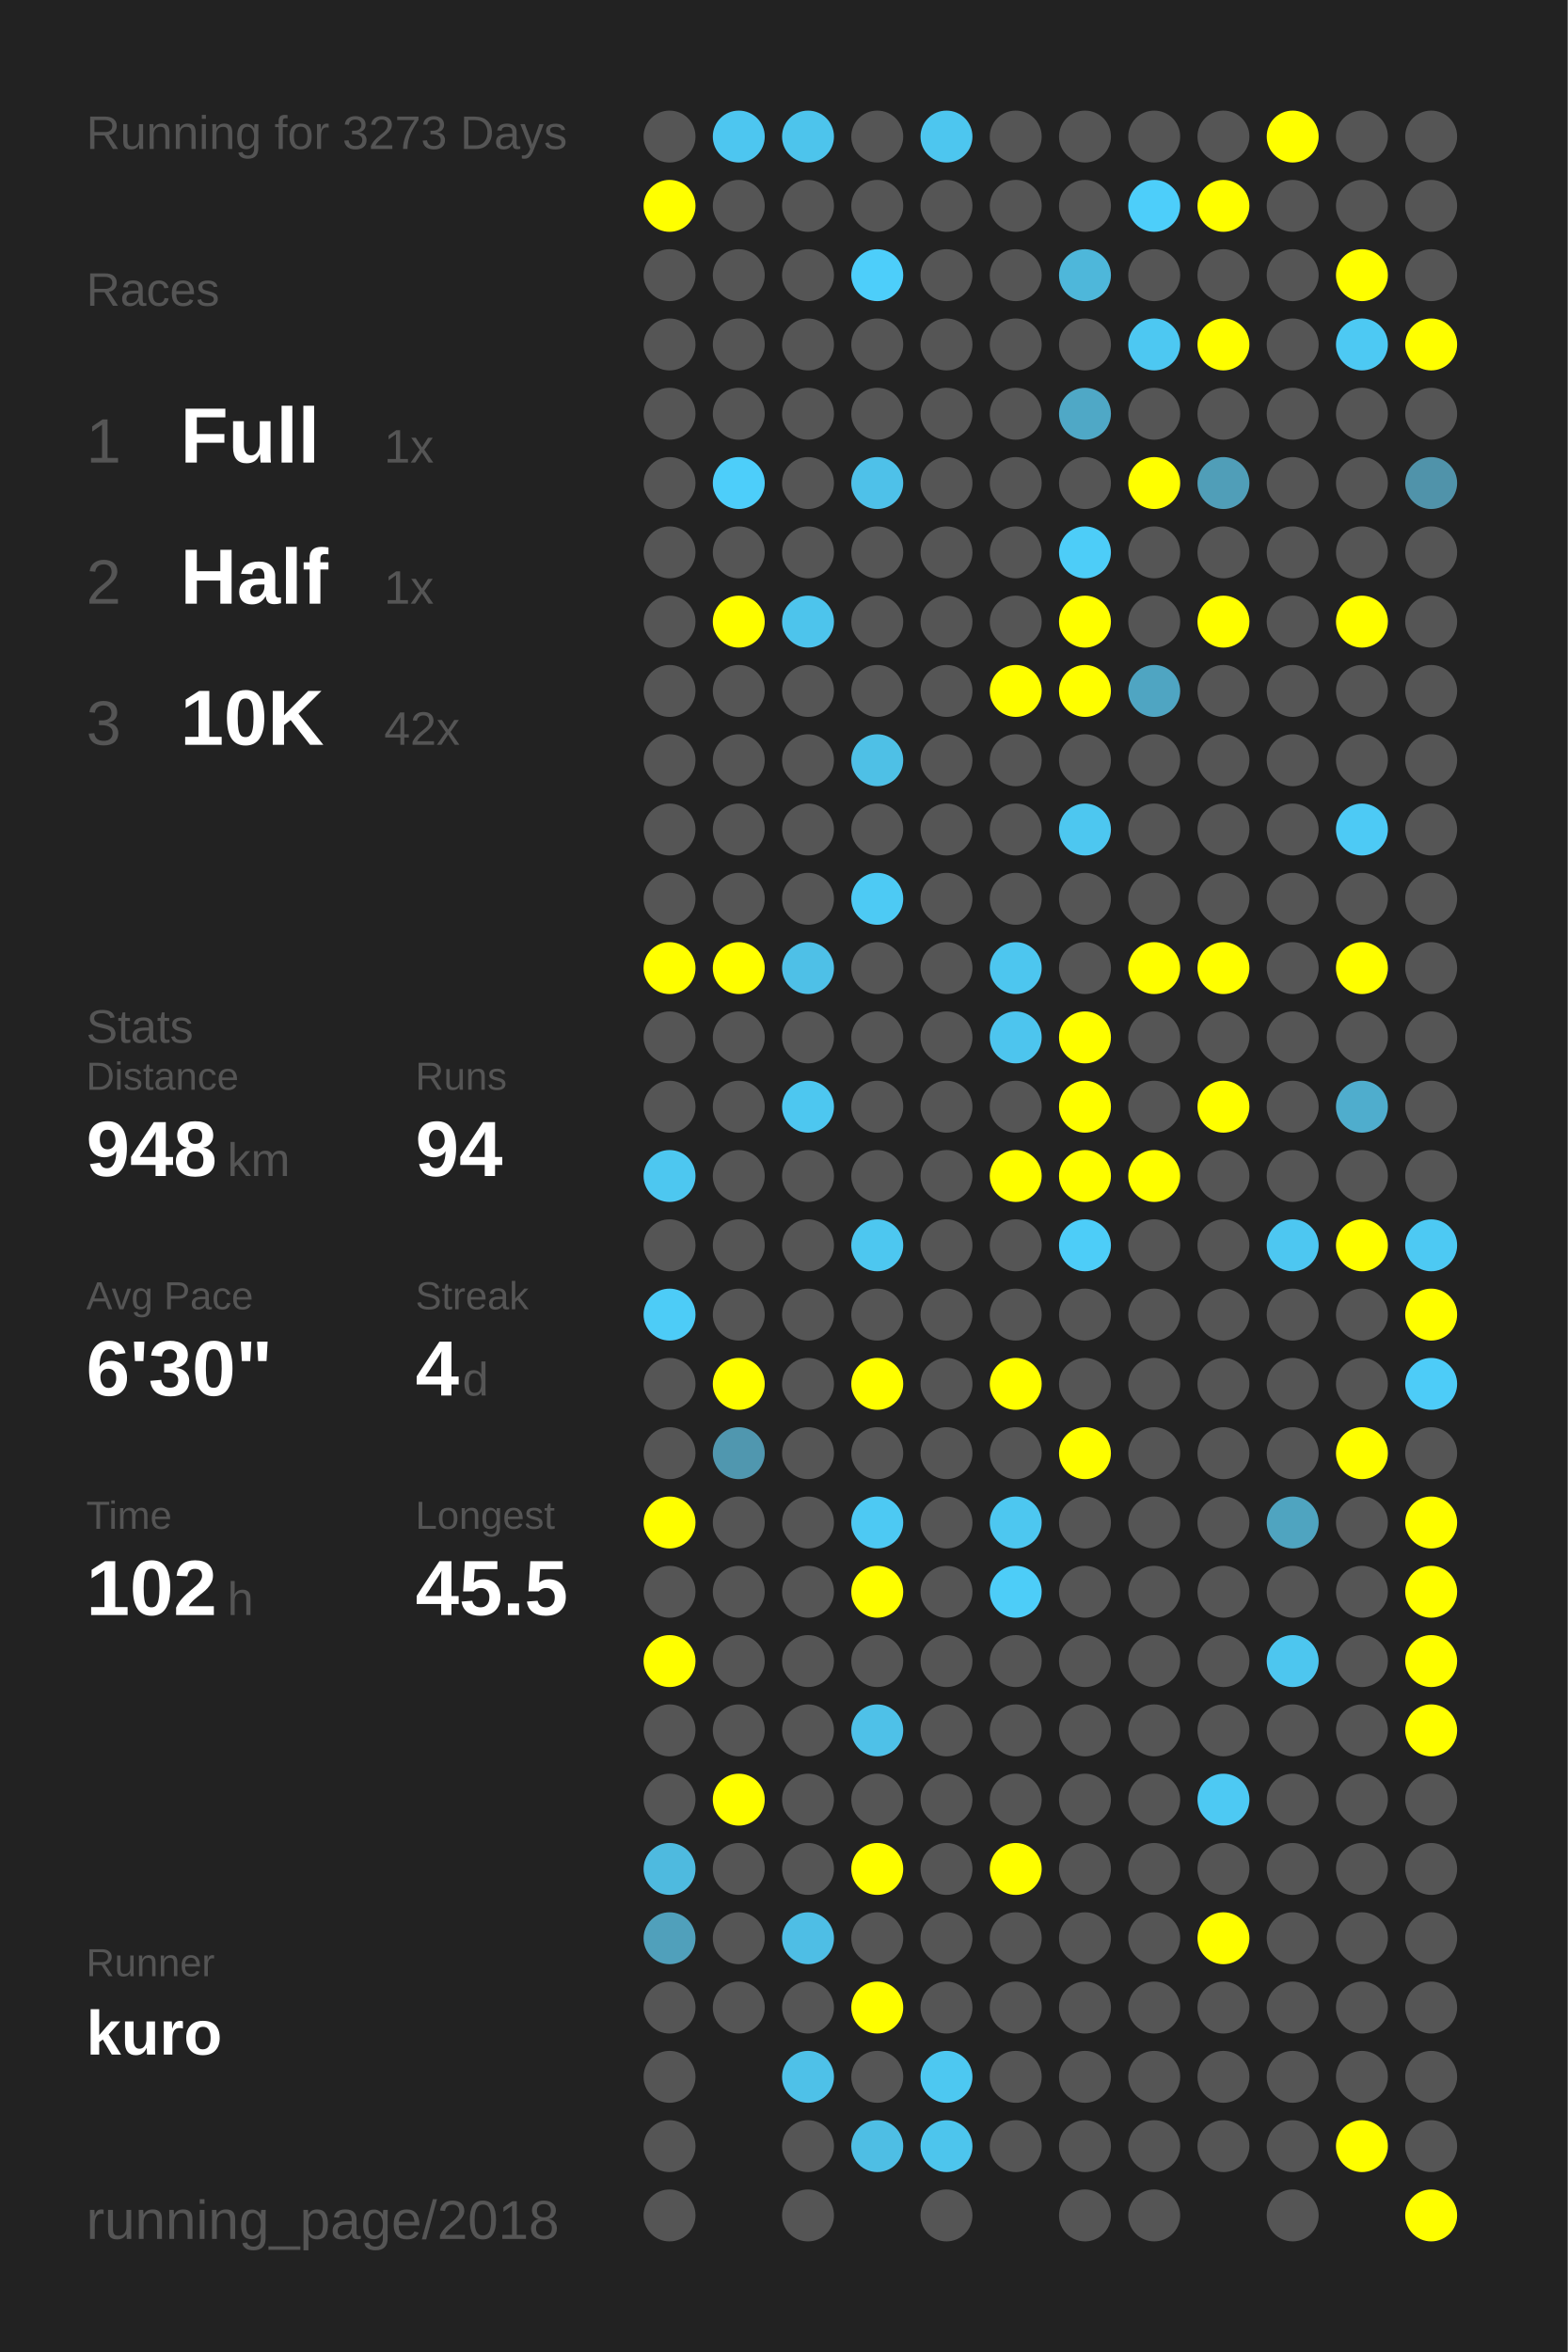
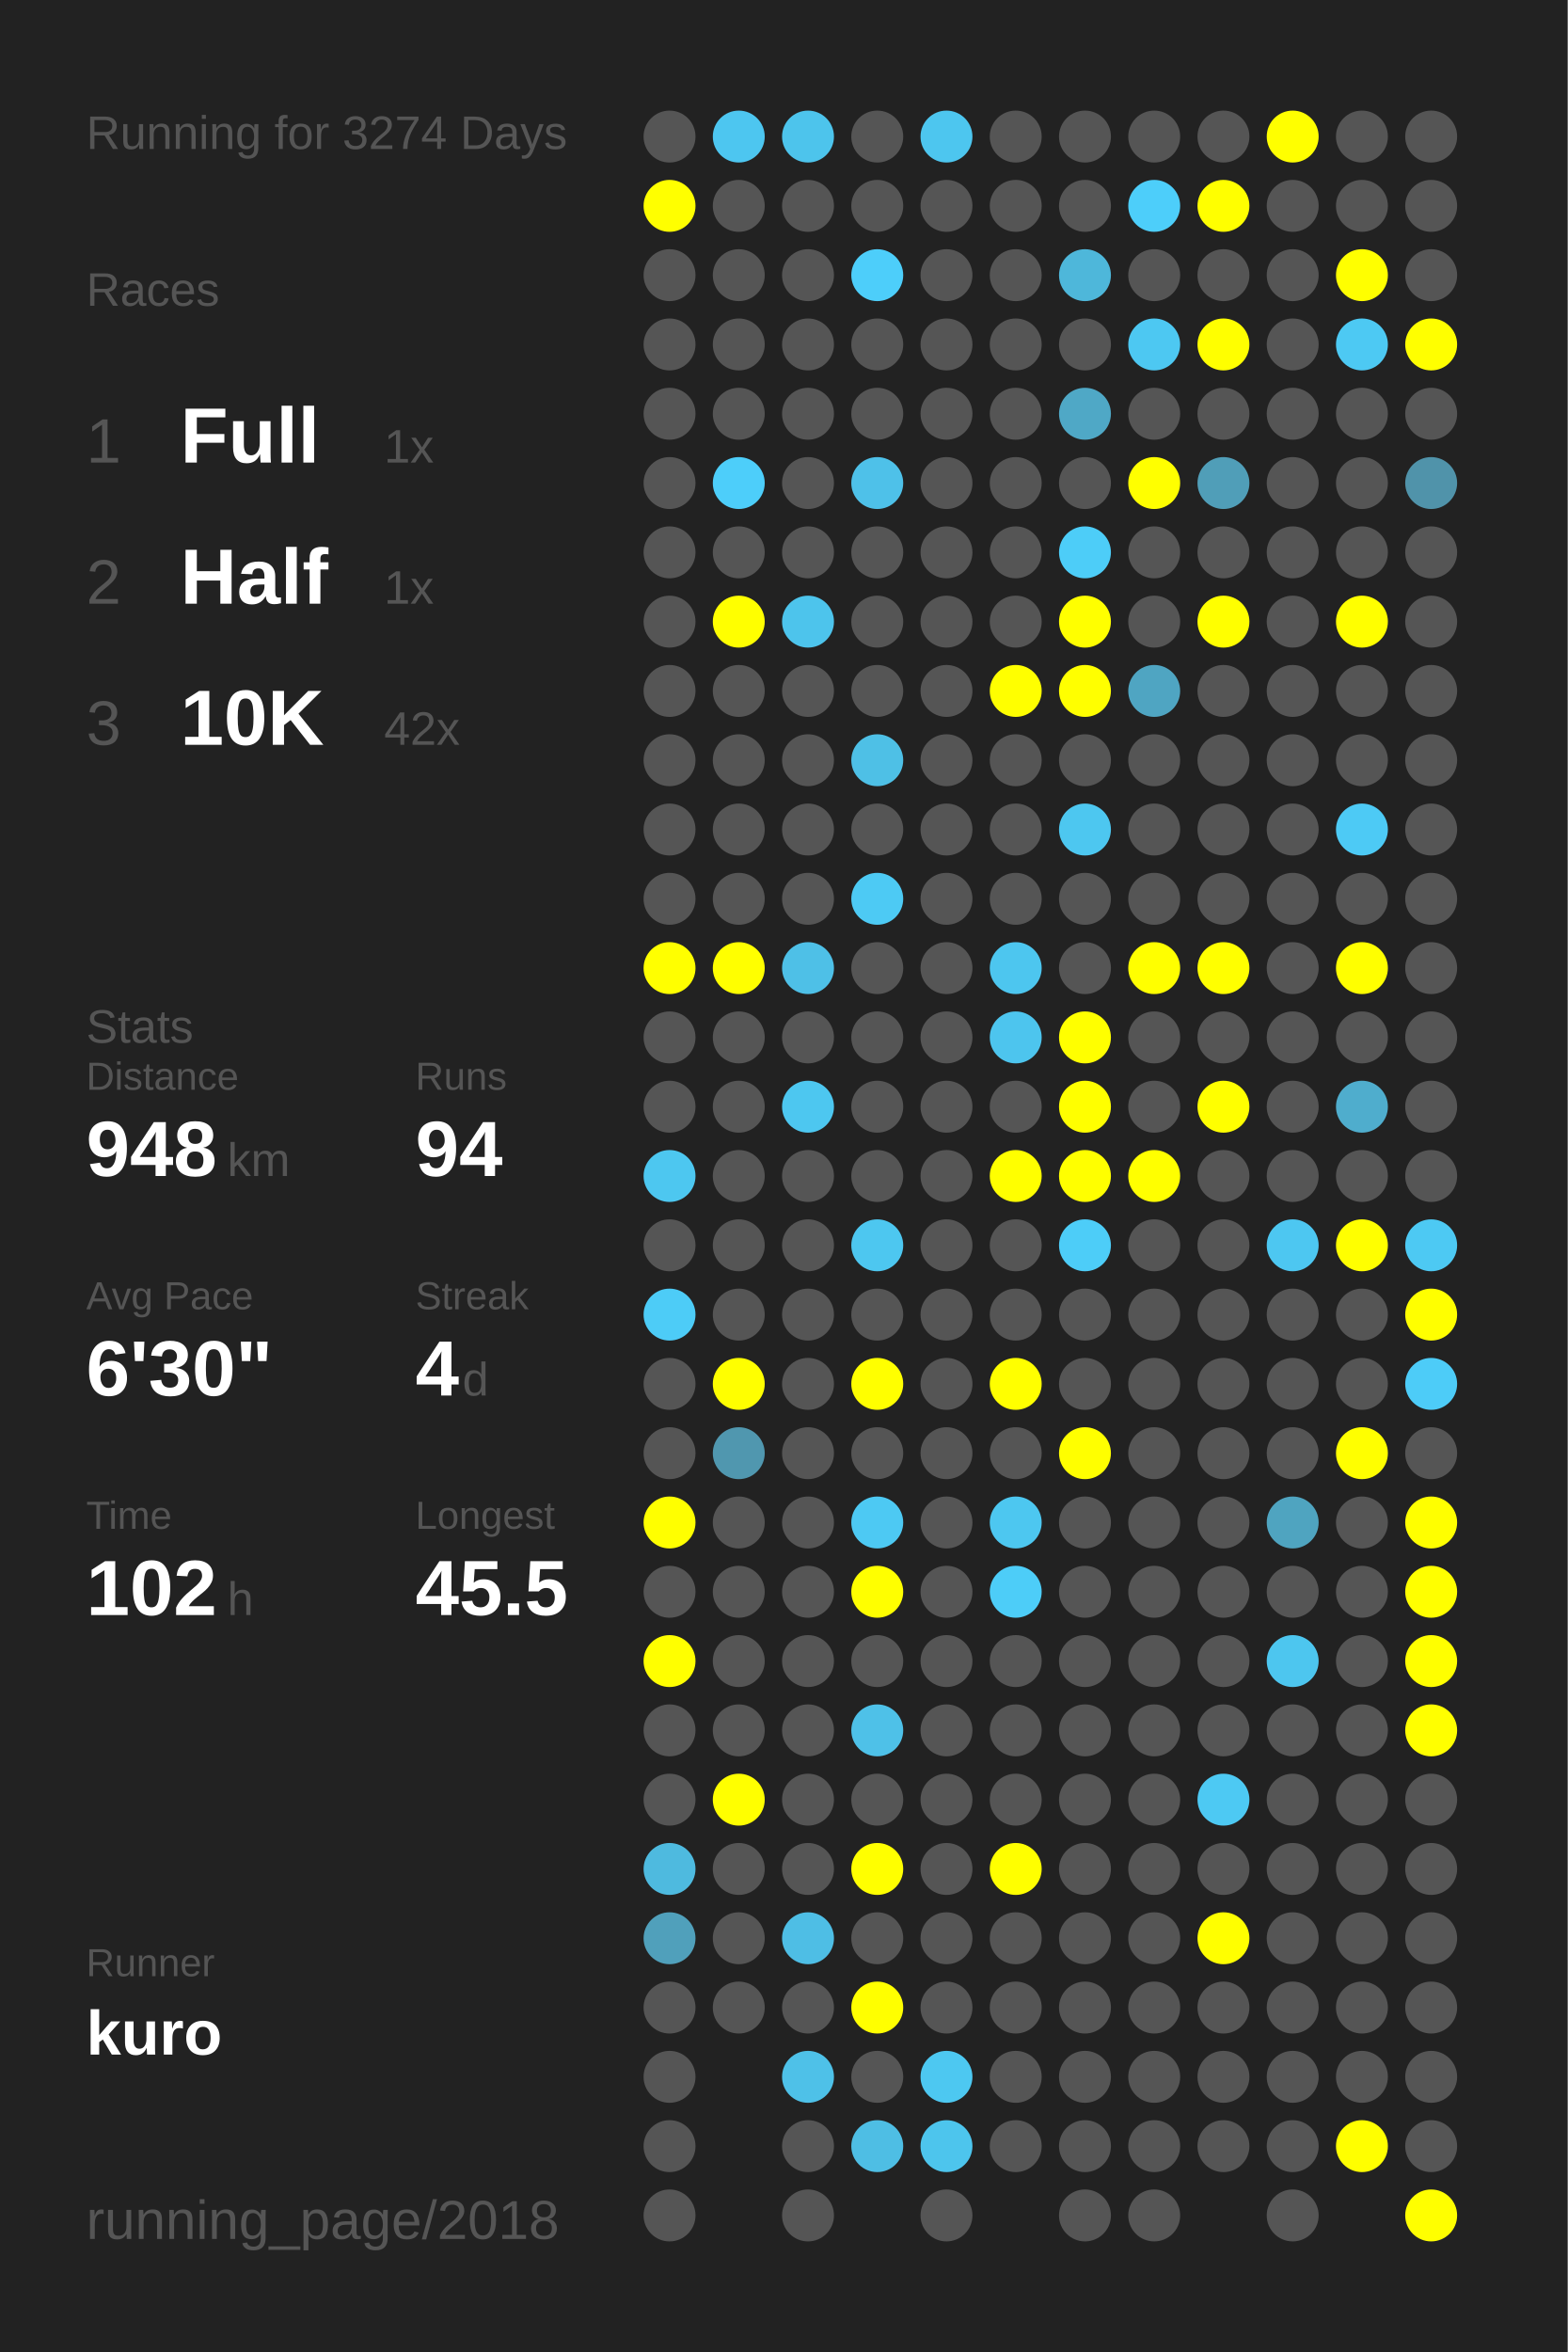
<svg xmlns="http://www.w3.org/2000/svg" baseProfile="full" height="300mm" version="1.1" viewBox="0,0,200,300" width="200mm">
  <defs />
  <rect fill="#222222" height="300" width="200" x="0" y="0" />
-   <text fill="#555555" style="font-size:6px; font-family:Arial;" x="11" y="19">Running for 3273 Days</text>
+   <text fill="#555555" style="font-size:6px; font-family:Arial;" x="11" y="19">Running for 3274 Days</text>
  <text fill="#555555" style="font-size:6px; font-family:Arial;" x="11" y="39">Races</text>
  <text fill="#555555" style="font-size:8px; font-family:Arial;" x="11" y="59">1</text>
  <text fill="#FFFFFF" style="font-size:10px; font-family:Arial; font-weight:bold;" x="23" y="59">Full</text>
  <text fill="#555555" style="font-size:6px; font-family:Arial;" x="49" y="59">1x</text>
  <text fill="#555555" style="font-size:8px; font-family:Arial;" x="11" y="77">2</text>
  <text fill="#FFFFFF" style="font-size:10px; font-family:Arial; font-weight:bold;" x="23" y="77">Half</text>
  <text fill="#555555" style="font-size:6px; font-family:Arial;" x="49" y="77">1x</text>
  <text fill="#555555" style="font-size:8px; font-family:Arial;" x="11" y="95">3</text>
  <text fill="#FFFFFF" style="font-size:10px; font-family:Arial; font-weight:bold;" x="23" y="95">10K</text>
  <text fill="#555555" style="font-size:6px; font-family:Arial;" x="49" y="95">42x</text>
  <text fill="#555555" style="font-size:6px; font-family:Arial;" x="11" y="133">Stats</text>
  <text fill="#555555" style="font-size:5px; font-family:Arial;" x="11" y="139">Distance</text>
  <text fill="#FFFFFF" style="font-size:10px; font-family:Arial; font-weight:bold;" x="11" y="150">948</text>
  <text fill="#555555" style="font-size:6px; font-family:Arial;" x="29" y="150">km</text>
  <text fill="#555555" style="font-size:5px; font-family:Arial;" x="53" y="139">Runs</text>
  <text fill="#FFFFFF" style="font-size:10px; font-family:Arial; font-weight:bold;" x="53" y="150">94</text>
  <text fill="#555555" style="font-size:5px; font-family:Arial;" x="11" y="167">Avg Pace</text>
  <text fill="#FFFFFF" style="font-size:10px; font-family:Arial; font-weight:bold;" x="11" y="178">6'30"</text>
  <text fill="#555555" style="font-size:5px; font-family:Arial;" x="53" y="167">Streak</text>
  <text fill="#FFFFFF" style="font-size:10px; font-family:Arial; font-weight:bold;" x="53" y="178">4</text>
  <text fill="#555555" style="font-size:6px; font-family:Arial;" x="59" y="178">d</text>
  <text fill="#555555" style="font-size:5px; font-family:Arial;" x="11" y="195">Time</text>
  <text fill="#FFFFFF" style="font-size:10px; font-family:Arial; font-weight:bold;" x="11" y="206">102</text>
  <text fill="#555555" style="font-size:6px; font-family:Arial;" x="29" y="206">h</text>
  <text fill="#555555" style="font-size:5px; font-family:Arial;" x="53" y="195">Longest</text>
  <text fill="#FFFFFF" style="font-size:10px; font-family:Arial; font-weight:bold;" x="53" y="206">45.5</text>
  <text fill="#555555" style="font-size:5px; font-family:Arial;" x="11" y="252.065">Runner</text>
  <text fill="#FFFFFF" style="font-size:8px; font-family:Arial; font-weight:bold;" x="11" y="262.065">kuro</text>
  <text fill="#555555" style="font-size:7px; font-family:Arial;" x="11" y="285.581">running_page/2018</text>
  <circle cx="85.417" cy="17.419" fill="#555555" r="3.312" />
  <circle cx="85.417" cy="26.258" fill="#FFFF00" r="3.312" />
  <circle cx="85.417" cy="35.097" fill="#555555" r="3.312" />
  <circle cx="85.417" cy="43.935" fill="#555555" r="3.312" />
  <circle cx="85.417" cy="52.774" fill="#555555" r="3.312" />
  <circle cx="85.417" cy="61.613" fill="#555555" r="3.312" />
  <circle cx="85.417" cy="70.452" fill="#555555" r="3.312" />
  <circle cx="85.417" cy="79.29" fill="#555555" r="3.312" />
  <circle cx="85.417" cy="88.129" fill="#555555" r="3.312" />
  <circle cx="85.417" cy="96.968" fill="#555555" r="3.312" />
  <circle cx="85.417" cy="105.806" fill="#555555" r="3.312" />
  <circle cx="85.417" cy="114.645" fill="#555555" r="3.312" />
  <circle cx="85.417" cy="123.484" fill="#FFFF00" r="3.312" />
  <circle cx="85.417" cy="132.323" fill="#555555" r="3.312" />
  <circle cx="85.417" cy="141.161" fill="#555555" r="3.312" />
  <circle cx="85.417" cy="150" fill="#4dc7f0" r="3.312" />
  <circle cx="85.417" cy="158.839" fill="#555555" r="3.312" />
  <circle cx="85.417" cy="167.677" fill="#4dccf7" r="3.312" />
  <circle cx="85.417" cy="176.516" fill="#555555" r="3.312" />
  <circle cx="85.417" cy="185.355" fill="#555555" r="3.312" />
  <circle cx="85.417" cy="194.194" fill="#FFFF00" r="3.312" />
  <circle cx="85.417" cy="203.032" fill="#555555" r="3.312" />
  <circle cx="85.417" cy="211.871" fill="#FFFF00" r="3.312" />
  <circle cx="85.417" cy="220.71" fill="#555555" r="3.312" />
  <circle cx="85.417" cy="229.548" fill="#555555" r="3.312" />
  <circle cx="85.417" cy="238.387" fill="#4ebadf" r="3.312" />
  <circle cx="85.417" cy="247.226" fill="#50a0bb" r="3.312" />
  <circle cx="85.417" cy="256.065" fill="#555555" r="3.312" />
  <circle cx="85.417" cy="264.903" fill="#555555" r="3.312" />
  <circle cx="85.417" cy="273.742" fill="#555555" r="3.312" />
  <circle cx="85.417" cy="282.581" fill="#555555" r="3.312" />
  <circle cx="94.25" cy="17.419" fill="#4dc6f0" r="3.312" />
  <circle cx="94.25" cy="26.258" fill="#555555" r="3.312" />
  <circle cx="94.25" cy="35.097" fill="#555555" r="3.312" />
  <circle cx="94.25" cy="43.935" fill="#555555" r="3.312" />
  <circle cx="94.25" cy="52.774" fill="#555555" r="3.312" />
  <circle cx="94.25" cy="61.613" fill="#4dcefa" r="3.312" />
  <circle cx="94.25" cy="70.452" fill="#555555" r="3.312" />
  <circle cx="94.25" cy="79.29" fill="#FFFF00" r="3.312" />
  <circle cx="94.25" cy="88.129" fill="#555555" r="3.312" />
  <circle cx="94.25" cy="96.968" fill="#555555" r="3.312" />
  <circle cx="94.25" cy="105.806" fill="#555555" r="3.312" />
  <circle cx="94.25" cy="114.645" fill="#555555" r="3.312" />
  <circle cx="94.25" cy="123.484" fill="#FFFF00" r="3.312" />
  <circle cx="94.25" cy="132.323" fill="#555555" r="3.312" />
  <circle cx="94.25" cy="141.161" fill="#555555" r="3.312" />
  <circle cx="94.25" cy="150" fill="#555555" r="3.312" />
  <circle cx="94.25" cy="158.839" fill="#555555" r="3.312" />
  <circle cx="94.25" cy="167.677" fill="#555555" r="3.312" />
  <circle cx="94.25" cy="176.516" fill="#FFFF00" r="3.312" />
  <circle cx="94.25" cy="185.355" fill="#5097af" r="3.312" />
  <circle cx="94.25" cy="194.194" fill="#555555" r="3.312" />
  <circle cx="94.25" cy="203.032" fill="#555555" r="3.312" />
  <circle cx="94.25" cy="211.871" fill="#555555" r="3.312" />
  <circle cx="94.25" cy="220.71" fill="#555555" r="3.312" />
  <circle cx="94.25" cy="229.548" fill="#FFFF00" r="3.312" />
  <circle cx="94.25" cy="238.387" fill="#555555" r="3.312" />
  <circle cx="94.25" cy="247.226" fill="#555555" r="3.312" />
  <circle cx="94.25" cy="256.065" fill="#555555" r="3.312" />
  <circle cx="103.083" cy="17.419" fill="#4dc4ec" r="3.312" />
  <circle cx="103.083" cy="26.258" fill="#555555" r="3.312" />
  <circle cx="103.083" cy="35.097" fill="#555555" r="3.312" />
  <circle cx="103.083" cy="43.935" fill="#555555" r="3.312" />
  <circle cx="103.083" cy="52.774" fill="#555555" r="3.312" />
  <circle cx="103.083" cy="61.613" fill="#555555" r="3.312" />
  <circle cx="103.083" cy="70.452" fill="#555555" r="3.312" />
  <circle cx="103.083" cy="79.29" fill="#4dc4ec" r="3.312" />
  <circle cx="103.083" cy="88.129" fill="#555555" r="3.312" />
  <circle cx="103.083" cy="96.968" fill="#555555" r="3.312" />
  <circle cx="103.083" cy="105.806" fill="#555555" r="3.312" />
  <circle cx="103.083" cy="114.645" fill="#555555" r="3.312" />
  <circle cx="103.083" cy="123.484" fill="#4ec0e7" r="3.312" />
  <circle cx="103.083" cy="132.323" fill="#555555" r="3.312" />
  <circle cx="103.083" cy="141.161" fill="#4dc7f0" r="3.312" />
  <circle cx="103.083" cy="150" fill="#555555" r="3.312" />
  <circle cx="103.083" cy="158.839" fill="#555555" r="3.312" />
  <circle cx="103.083" cy="167.677" fill="#555555" r="3.312" />
  <circle cx="103.083" cy="176.516" fill="#555555" r="3.312" />
  <circle cx="103.083" cy="185.355" fill="#555555" r="3.312" />
  <circle cx="103.083" cy="194.194" fill="#555555" r="3.312" />
  <circle cx="103.083" cy="203.032" fill="#555555" r="3.312" />
  <circle cx="103.083" cy="211.871" fill="#555555" r="3.312" />
  <circle cx="103.083" cy="220.71" fill="#555555" r="3.312" />
  <circle cx="103.083" cy="229.548" fill="#555555" r="3.312" />
  <circle cx="103.083" cy="238.387" fill="#555555" r="3.312" />
  <circle cx="103.083" cy="247.226" fill="#4ebee5" r="3.312" />
  <circle cx="103.083" cy="256.065" fill="#555555" r="3.312" />
  <circle cx="103.083" cy="264.903" fill="#4ec1e8" r="3.312" />
  <circle cx="103.083" cy="273.742" fill="#555555" r="3.312" />
  <circle cx="103.083" cy="282.581" fill="#555555" r="3.312" />
  <circle cx="111.917" cy="17.419" fill="#555555" r="3.312" />
  <circle cx="111.917" cy="26.258" fill="#555555" r="3.312" />
  <circle cx="111.917" cy="35.097" fill="#4dcefa" r="3.312" />
  <circle cx="111.917" cy="43.935" fill="#555555" r="3.312" />
  <circle cx="111.917" cy="52.774" fill="#555555" r="3.312" />
  <circle cx="111.917" cy="61.613" fill="#4ec1e9" r="3.312" />
  <circle cx="111.917" cy="70.452" fill="#555555" r="3.312" />
  <circle cx="111.917" cy="79.29" fill="#555555" r="3.312" />
  <circle cx="111.917" cy="88.129" fill="#555555" r="3.312" />
  <circle cx="111.917" cy="96.968" fill="#4ec0e6" r="3.312" />
  <circle cx="111.917" cy="105.806" fill="#555555" r="3.312" />
  <circle cx="111.917" cy="114.645" fill="#4dcaf4" r="3.312" />
  <circle cx="111.917" cy="123.484" fill="#555555" r="3.312" />
  <circle cx="111.917" cy="132.323" fill="#555555" r="3.312" />
  <circle cx="111.917" cy="141.161" fill="#555555" r="3.312" />
  <circle cx="111.917" cy="150" fill="#555555" r="3.312" />
  <circle cx="111.917" cy="158.839" fill="#4dc7f0" r="3.312" />
  <circle cx="111.917" cy="167.677" fill="#555555" r="3.312" />
  <circle cx="111.917" cy="176.516" fill="#FFFF00" r="3.312" />
  <circle cx="111.917" cy="185.355" fill="#555555" r="3.312" />
  <circle cx="111.917" cy="194.194" fill="#4dc9f3" r="3.312" />
  <circle cx="111.917" cy="203.032" fill="#FFFF00" r="3.312" />
  <circle cx="111.917" cy="211.871" fill="#555555" r="3.312" />
  <circle cx="111.917" cy="220.71" fill="#4ec1e8" r="3.312" />
  <circle cx="111.917" cy="229.548" fill="#555555" r="3.312" />
  <circle cx="111.917" cy="238.387" fill="#FFFF00" r="3.312" />
  <circle cx="111.917" cy="247.226" fill="#555555" r="3.312" />
  <circle cx="111.917" cy="256.065" fill="#FFFF00" r="3.312" />
  <circle cx="111.917" cy="264.903" fill="#555555" r="3.312" />
  <circle cx="111.917" cy="273.742" fill="#4ebee4" r="3.312" />
  <circle cx="120.75" cy="17.419" fill="#4dc6ef" r="3.312" />
  <circle cx="120.75" cy="26.258" fill="#555555" r="3.312" />
  <circle cx="120.75" cy="35.097" fill="#555555" r="3.312" />
  <circle cx="120.75" cy="43.935" fill="#555555" r="3.312" />
  <circle cx="120.75" cy="52.774" fill="#555555" r="3.312" />
  <circle cx="120.75" cy="61.613" fill="#555555" r="3.312" />
  <circle cx="120.75" cy="70.452" fill="#555555" r="3.312" />
  <circle cx="120.75" cy="79.29" fill="#555555" r="3.312" />
  <circle cx="120.75" cy="88.129" fill="#555555" r="3.312" />
  <circle cx="120.75" cy="96.968" fill="#555555" r="3.312" />
  <circle cx="120.75" cy="105.806" fill="#555555" r="3.312" />
  <circle cx="120.75" cy="114.645" fill="#555555" r="3.312" />
  <circle cx="120.75" cy="123.484" fill="#555555" r="3.312" />
  <circle cx="120.75" cy="132.323" fill="#555555" r="3.312" />
  <circle cx="120.75" cy="141.161" fill="#555555" r="3.312" />
  <circle cx="120.75" cy="150" fill="#555555" r="3.312" />
  <circle cx="120.75" cy="158.839" fill="#555555" r="3.312" />
  <circle cx="120.75" cy="167.677" fill="#555555" r="3.312" />
  <circle cx="120.75" cy="176.516" fill="#555555" r="3.312" />
  <circle cx="120.75" cy="185.355" fill="#555555" r="3.312" />
  <circle cx="120.75" cy="194.194" fill="#555555" r="3.312" />
  <circle cx="120.75" cy="203.032" fill="#555555" r="3.312" />
  <circle cx="120.75" cy="211.871" fill="#555555" r="3.312" />
  <circle cx="120.75" cy="220.71" fill="#555555" r="3.312" />
  <circle cx="120.75" cy="229.548" fill="#555555" r="3.312" />
  <circle cx="120.75" cy="238.387" fill="#555555" r="3.312" />
  <circle cx="120.75" cy="247.226" fill="#555555" r="3.312" />
  <circle cx="120.75" cy="256.065" fill="#555555" r="3.312" />
  <circle cx="120.75" cy="264.903" fill="#4dc8f1" r="3.312" />
  <circle cx="120.75" cy="273.742" fill="#4dc5ed" r="3.312" />
  <circle cx="120.75" cy="282.581" fill="#555555" r="3.312" />
  <circle cx="129.583" cy="17.419" fill="#555555" r="3.312" />
  <circle cx="129.583" cy="26.258" fill="#555555" r="3.312" />
  <circle cx="129.583" cy="35.097" fill="#555555" r="3.312" />
  <circle cx="129.583" cy="43.935" fill="#555555" r="3.312" />
  <circle cx="129.583" cy="52.774" fill="#555555" r="3.312" />
  <circle cx="129.583" cy="61.613" fill="#555555" r="3.312" />
  <circle cx="129.583" cy="70.452" fill="#555555" r="3.312" />
  <circle cx="129.583" cy="79.29" fill="#555555" r="3.312" />
  <circle cx="129.583" cy="88.129" fill="#FFFF00" r="3.312" />
  <circle cx="129.583" cy="96.968" fill="#555555" r="3.312" />
  <circle cx="129.583" cy="105.806" fill="#555555" r="3.312" />
  <circle cx="129.583" cy="114.645" fill="#555555" r="3.312" />
  <circle cx="129.583" cy="123.484" fill="#4dc6ef" r="3.312" />
  <circle cx="129.583" cy="132.323" fill="#4dc5ee" r="3.312" />
  <circle cx="129.583" cy="141.161" fill="#555555" r="3.312" />
  <circle cx="129.583" cy="150" fill="#FFFF00" r="3.312" />
  <circle cx="129.583" cy="158.839" fill="#555555" r="3.312" />
  <circle cx="129.583" cy="167.677" fill="#555555" r="3.312" />
  <circle cx="129.583" cy="176.516" fill="#FFFF00" r="3.312" />
  <circle cx="129.583" cy="185.355" fill="#555555" r="3.312" />
  <circle cx="129.583" cy="194.194" fill="#4dc7f0" r="3.312" />
  <circle cx="129.583" cy="203.032" fill="#4dcdf8" r="3.312" />
  <circle cx="129.583" cy="211.871" fill="#555555" r="3.312" />
  <circle cx="129.583" cy="220.71" fill="#555555" r="3.312" />
  <circle cx="129.583" cy="229.548" fill="#555555" r="3.312" />
  <circle cx="129.583" cy="238.387" fill="#FFFF00" r="3.312" />
  <circle cx="129.583" cy="247.226" fill="#555555" r="3.312" />
  <circle cx="129.583" cy="256.065" fill="#555555" r="3.312" />
  <circle cx="129.583" cy="264.903" fill="#555555" r="3.312" />
  <circle cx="129.583" cy="273.742" fill="#555555" r="3.312" />
  <circle cx="138.417" cy="17.419" fill="#555555" r="3.312" />
  <circle cx="138.417" cy="26.258" fill="#555555" r="3.312" />
  <circle cx="138.417" cy="35.097" fill="#4eb7da" r="3.312" />
  <circle cx="138.417" cy="43.935" fill="#555555" r="3.312" />
  <circle cx="138.417" cy="52.774" fill="#4fa8c6" r="3.312" />
  <circle cx="138.417" cy="61.613" fill="#555555" r="3.312" />
  <circle cx="138.417" cy="70.452" fill="#4dcdf8" r="3.312" />
  <circle cx="138.417" cy="79.29" fill="#FFFF00" r="3.312" />
  <circle cx="138.417" cy="88.129" fill="#FFFF00" r="3.312" />
  <circle cx="138.417" cy="96.968" fill="#555555" r="3.312" />
  <circle cx="138.417" cy="105.806" fill="#4dc7f0" r="3.312" />
  <circle cx="138.417" cy="114.645" fill="#555555" r="3.312" />
  <circle cx="138.417" cy="123.484" fill="#555555" r="3.312" />
  <circle cx="138.417" cy="132.323" fill="#FFFF00" r="3.312" />
  <circle cx="138.417" cy="141.161" fill="#FFFF00" r="3.312" />
  <circle cx="138.417" cy="150" fill="#FFFF00" r="3.312" />
  <circle cx="138.417" cy="158.839" fill="#4dcdf8" r="3.312" />
  <circle cx="138.417" cy="167.677" fill="#555555" r="3.312" />
  <circle cx="138.417" cy="176.516" fill="#555555" r="3.312" />
  <circle cx="138.417" cy="185.355" fill="#FFFF00" r="3.312" />
  <circle cx="138.417" cy="194.194" fill="#555555" r="3.312" />
  <circle cx="138.417" cy="203.032" fill="#555555" r="3.312" />
  <circle cx="138.417" cy="211.871" fill="#555555" r="3.312" />
  <circle cx="138.417" cy="220.71" fill="#555555" r="3.312" />
  <circle cx="138.417" cy="229.548" fill="#555555" r="3.312" />
  <circle cx="138.417" cy="238.387" fill="#555555" r="3.312" />
  <circle cx="138.417" cy="247.226" fill="#555555" r="3.312" />
  <circle cx="138.417" cy="256.065" fill="#555555" r="3.312" />
  <circle cx="138.417" cy="264.903" fill="#555555" r="3.312" />
  <circle cx="138.417" cy="273.742" fill="#555555" r="3.312" />
  <circle cx="138.417" cy="282.581" fill="#555555" r="3.312" />
  <circle cx="147.25" cy="17.419" fill="#555555" r="3.312" />
  <circle cx="147.25" cy="26.258" fill="#4dcefa" r="3.312" />
  <circle cx="147.25" cy="35.097" fill="#555555" r="3.312" />
  <circle cx="147.25" cy="43.935" fill="#4dc8f2" r="3.312" />
  <circle cx="147.25" cy="52.774" fill="#555555" r="3.312" />
  <circle cx="147.25" cy="61.613" fill="#FFFF00" r="3.312" />
  <circle cx="147.25" cy="70.452" fill="#555555" r="3.312" />
  <circle cx="147.25" cy="79.29" fill="#555555" r="3.312" />
  <circle cx="147.25" cy="88.129" fill="#4fa5c2" r="3.312" />
  <circle cx="147.25" cy="96.968" fill="#555555" r="3.312" />
  <circle cx="147.25" cy="105.806" fill="#555555" r="3.312" />
  <circle cx="147.25" cy="114.645" fill="#555555" r="3.312" />
  <circle cx="147.25" cy="123.484" fill="#FFFF00" r="3.312" />
  <circle cx="147.25" cy="132.323" fill="#555555" r="3.312" />
  <circle cx="147.25" cy="141.161" fill="#555555" r="3.312" />
  <circle cx="147.25" cy="150" fill="#FFFF00" r="3.312" />
  <circle cx="147.25" cy="158.839" fill="#555555" r="3.312" />
  <circle cx="147.25" cy="167.677" fill="#555555" r="3.312" />
  <circle cx="147.25" cy="176.516" fill="#555555" r="3.312" />
  <circle cx="147.25" cy="185.355" fill="#555555" r="3.312" />
  <circle cx="147.25" cy="194.194" fill="#555555" r="3.312" />
  <circle cx="147.25" cy="203.032" fill="#555555" r="3.312" />
  <circle cx="147.25" cy="211.871" fill="#555555" r="3.312" />
  <circle cx="147.25" cy="220.71" fill="#555555" r="3.312" />
  <circle cx="147.25" cy="229.548" fill="#555555" r="3.312" />
  <circle cx="147.25" cy="238.387" fill="#555555" r="3.312" />
  <circle cx="147.25" cy="247.226" fill="#555555" r="3.312" />
  <circle cx="147.25" cy="256.065" fill="#555555" r="3.312" />
  <circle cx="147.25" cy="264.903" fill="#555555" r="3.312" />
  <circle cx="147.25" cy="273.742" fill="#555555" r="3.312" />
  <circle cx="147.25" cy="282.581" fill="#555555" r="3.312" />
  <circle cx="156.083" cy="17.419" fill="#555555" r="3.312" />
  <circle cx="156.083" cy="26.258" fill="#FFFF00" r="3.312" />
  <circle cx="156.083" cy="35.097" fill="#555555" r="3.312" />
  <circle cx="156.083" cy="43.935" fill="#FFFF00" r="3.312" />
  <circle cx="156.083" cy="52.774" fill="#555555" r="3.312" />
  <circle cx="156.083" cy="61.613" fill="#509eb8" r="3.312" />
  <circle cx="156.083" cy="70.452" fill="#555555" r="3.312" />
  <circle cx="156.083" cy="79.29" fill="#FFFF00" r="3.312" />
  <circle cx="156.083" cy="88.129" fill="#555555" r="3.312" />
  <circle cx="156.083" cy="96.968" fill="#555555" r="3.312" />
  <circle cx="156.083" cy="105.806" fill="#555555" r="3.312" />
  <circle cx="156.083" cy="114.645" fill="#555555" r="3.312" />
  <circle cx="156.083" cy="123.484" fill="#FFFF00" r="3.312" />
  <circle cx="156.083" cy="132.323" fill="#555555" r="3.312" />
  <circle cx="156.083" cy="141.161" fill="#FFFF00" r="3.312" />
  <circle cx="156.083" cy="150" fill="#555555" r="3.312" />
  <circle cx="156.083" cy="158.839" fill="#555555" r="3.312" />
  <circle cx="156.083" cy="167.677" fill="#555555" r="3.312" />
  <circle cx="156.083" cy="176.516" fill="#555555" r="3.312" />
  <circle cx="156.083" cy="185.355" fill="#555555" r="3.312" />
  <circle cx="156.083" cy="194.194" fill="#555555" r="3.312" />
  <circle cx="156.083" cy="203.032" fill="#555555" r="3.312" />
  <circle cx="156.083" cy="211.871" fill="#555555" r="3.312" />
  <circle cx="156.083" cy="220.71" fill="#555555" r="3.312" />
  <circle cx="156.083" cy="229.548" fill="#4dc9f3" r="3.312" />
  <circle cx="156.083" cy="238.387" fill="#555555" r="3.312" />
  <circle cx="156.083" cy="247.226" fill="#FFFF00" r="3.312" />
  <circle cx="156.083" cy="256.065" fill="#555555" r="3.312" />
  <circle cx="156.083" cy="264.903" fill="#555555" r="3.312" />
  <circle cx="156.083" cy="273.742" fill="#555555" r="3.312" />
  <circle cx="164.917" cy="17.419" fill="#FFFF00" r="3.312" />
  <circle cx="164.917" cy="26.258" fill="#555555" r="3.312" />
  <circle cx="164.917" cy="35.097" fill="#555555" r="3.312" />
  <circle cx="164.917" cy="43.935" fill="#555555" r="3.312" />
  <circle cx="164.917" cy="52.774" fill="#555555" r="3.312" />
  <circle cx="164.917" cy="61.613" fill="#555555" r="3.312" />
  <circle cx="164.917" cy="70.452" fill="#555555" r="3.312" />
  <circle cx="164.917" cy="79.29" fill="#555555" r="3.312" />
  <circle cx="164.917" cy="88.129" fill="#555555" r="3.312" />
  <circle cx="164.917" cy="96.968" fill="#555555" r="3.312" />
  <circle cx="164.917" cy="105.806" fill="#555555" r="3.312" />
  <circle cx="164.917" cy="114.645" fill="#555555" r="3.312" />
  <circle cx="164.917" cy="123.484" fill="#555555" r="3.312" />
  <circle cx="164.917" cy="132.323" fill="#555555" r="3.312" />
  <circle cx="164.917" cy="141.161" fill="#555555" r="3.312" />
  <circle cx="164.917" cy="150" fill="#555555" r="3.312" />
  <circle cx="164.917" cy="158.839" fill="#4dc7f1" r="3.312" />
  <circle cx="164.917" cy="167.677" fill="#555555" r="3.312" />
  <circle cx="164.917" cy="176.516" fill="#555555" r="3.312" />
  <circle cx="164.917" cy="185.355" fill="#555555" r="3.312" />
  <circle cx="164.917" cy="194.194" fill="#4fa4c0" r="3.312" />
  <circle cx="164.917" cy="203.032" fill="#555555" r="3.312" />
  <circle cx="164.917" cy="211.871" fill="#4dc6ef" r="3.312" />
  <circle cx="164.917" cy="220.71" fill="#555555" r="3.312" />
  <circle cx="164.917" cy="229.548" fill="#555555" r="3.312" />
  <circle cx="164.917" cy="238.387" fill="#555555" r="3.312" />
  <circle cx="164.917" cy="247.226" fill="#555555" r="3.312" />
  <circle cx="164.917" cy="256.065" fill="#555555" r="3.312" />
  <circle cx="164.917" cy="264.903" fill="#555555" r="3.312" />
  <circle cx="164.917" cy="273.742" fill="#555555" r="3.312" />
  <circle cx="164.917" cy="282.581" fill="#555555" r="3.312" />
  <circle cx="173.75" cy="17.419" fill="#555555" r="3.312" />
  <circle cx="173.75" cy="26.258" fill="#555555" r="3.312" />
  <circle cx="173.75" cy="35.097" fill="#FFFF00" r="3.312" />
  <circle cx="173.75" cy="43.935" fill="#4dc9f3" r="3.312" />
  <circle cx="173.75" cy="52.774" fill="#555555" r="3.312" />
  <circle cx="173.75" cy="61.613" fill="#555555" r="3.312" />
  <circle cx="173.75" cy="70.452" fill="#555555" r="3.312" />
  <circle cx="173.75" cy="79.29" fill="#FFFF00" r="3.312" />
  <circle cx="173.75" cy="88.129" fill="#555555" r="3.312" />
  <circle cx="173.75" cy="96.968" fill="#555555" r="3.312" />
  <circle cx="173.75" cy="105.806" fill="#4dcaf5" r="3.312" />
  <circle cx="173.75" cy="114.645" fill="#555555" r="3.312" />
  <circle cx="173.75" cy="123.484" fill="#FFFF00" r="3.312" />
  <circle cx="173.75" cy="132.323" fill="#555555" r="3.312" />
  <circle cx="173.75" cy="141.161" fill="#4fadcd" r="3.312" />
  <circle cx="173.75" cy="150" fill="#555555" r="3.312" />
  <circle cx="173.75" cy="158.839" fill="#FFFF00" r="3.312" />
  <circle cx="173.75" cy="167.677" fill="#555555" r="3.312" />
  <circle cx="173.75" cy="176.516" fill="#555555" r="3.312" />
  <circle cx="173.75" cy="185.355" fill="#FFFF00" r="3.312" />
  <circle cx="173.75" cy="194.194" fill="#555555" r="3.312" />
  <circle cx="173.75" cy="203.032" fill="#555555" r="3.312" />
  <circle cx="173.75" cy="211.871" fill="#555555" r="3.312" />
  <circle cx="173.75" cy="220.71" fill="#555555" r="3.312" />
  <circle cx="173.75" cy="229.548" fill="#555555" r="3.312" />
  <circle cx="173.75" cy="238.387" fill="#555555" r="3.312" />
  <circle cx="173.75" cy="247.226" fill="#555555" r="3.312" />
  <circle cx="173.75" cy="256.065" fill="#555555" r="3.312" />
  <circle cx="173.75" cy="264.903" fill="#555555" r="3.312" />
  <circle cx="173.75" cy="273.742" fill="#FFFF00" r="3.312" />
  <circle cx="182.583" cy="17.419" fill="#555555" r="3.312" />
  <circle cx="182.583" cy="26.258" fill="#555555" r="3.312" />
  <circle cx="182.583" cy="35.097" fill="#555555" r="3.312" />
  <circle cx="182.583" cy="43.935" fill="#FFFF00" r="3.312" />
  <circle cx="182.583" cy="52.774" fill="#555555" r="3.312" />
  <circle cx="182.583" cy="61.613" fill="#5093aa" r="3.312" />
  <circle cx="182.583" cy="70.452" fill="#555555" r="3.312" />
  <circle cx="182.583" cy="79.29" fill="#555555" r="3.312" />
  <circle cx="182.583" cy="88.129" fill="#555555" r="3.312" />
  <circle cx="182.583" cy="96.968" fill="#555555" r="3.312" />
  <circle cx="182.583" cy="105.806" fill="#555555" r="3.312" />
  <circle cx="182.583" cy="114.645" fill="#555555" r="3.312" />
  <circle cx="182.583" cy="123.484" fill="#555555" r="3.312" />
  <circle cx="182.583" cy="132.323" fill="#555555" r="3.312" />
  <circle cx="182.583" cy="141.161" fill="#555555" r="3.312" />
  <circle cx="182.583" cy="150" fill="#555555" r="3.312" />
  <circle cx="182.583" cy="158.839" fill="#4dc9f3" r="3.312" />
  <circle cx="182.583" cy="167.677" fill="#FFFF00" r="3.312" />
  <circle cx="182.583" cy="176.516" fill="#4dccf8" r="3.312" />
  <circle cx="182.583" cy="185.355" fill="#555555" r="3.312" />
  <circle cx="182.583" cy="194.194" fill="#FFFF00" r="3.312" />
  <circle cx="182.583" cy="203.032" fill="#FFFF00" r="3.312" />
  <circle cx="182.583" cy="211.871" fill="#FFFF00" r="3.312" />
  <circle cx="182.583" cy="220.71" fill="#FFFF00" r="3.312" />
  <circle cx="182.583" cy="229.548" fill="#555555" r="3.312" />
  <circle cx="182.583" cy="238.387" fill="#555555" r="3.312" />
  <circle cx="182.583" cy="247.226" fill="#555555" r="3.312" />
  <circle cx="182.583" cy="256.065" fill="#555555" r="3.312" />
  <circle cx="182.583" cy="264.903" fill="#555555" r="3.312" />
  <circle cx="182.583" cy="273.742" fill="#555555" r="3.312" />
  <circle cx="182.583" cy="282.581" fill="#FFFF00" r="3.312" />
</svg>
